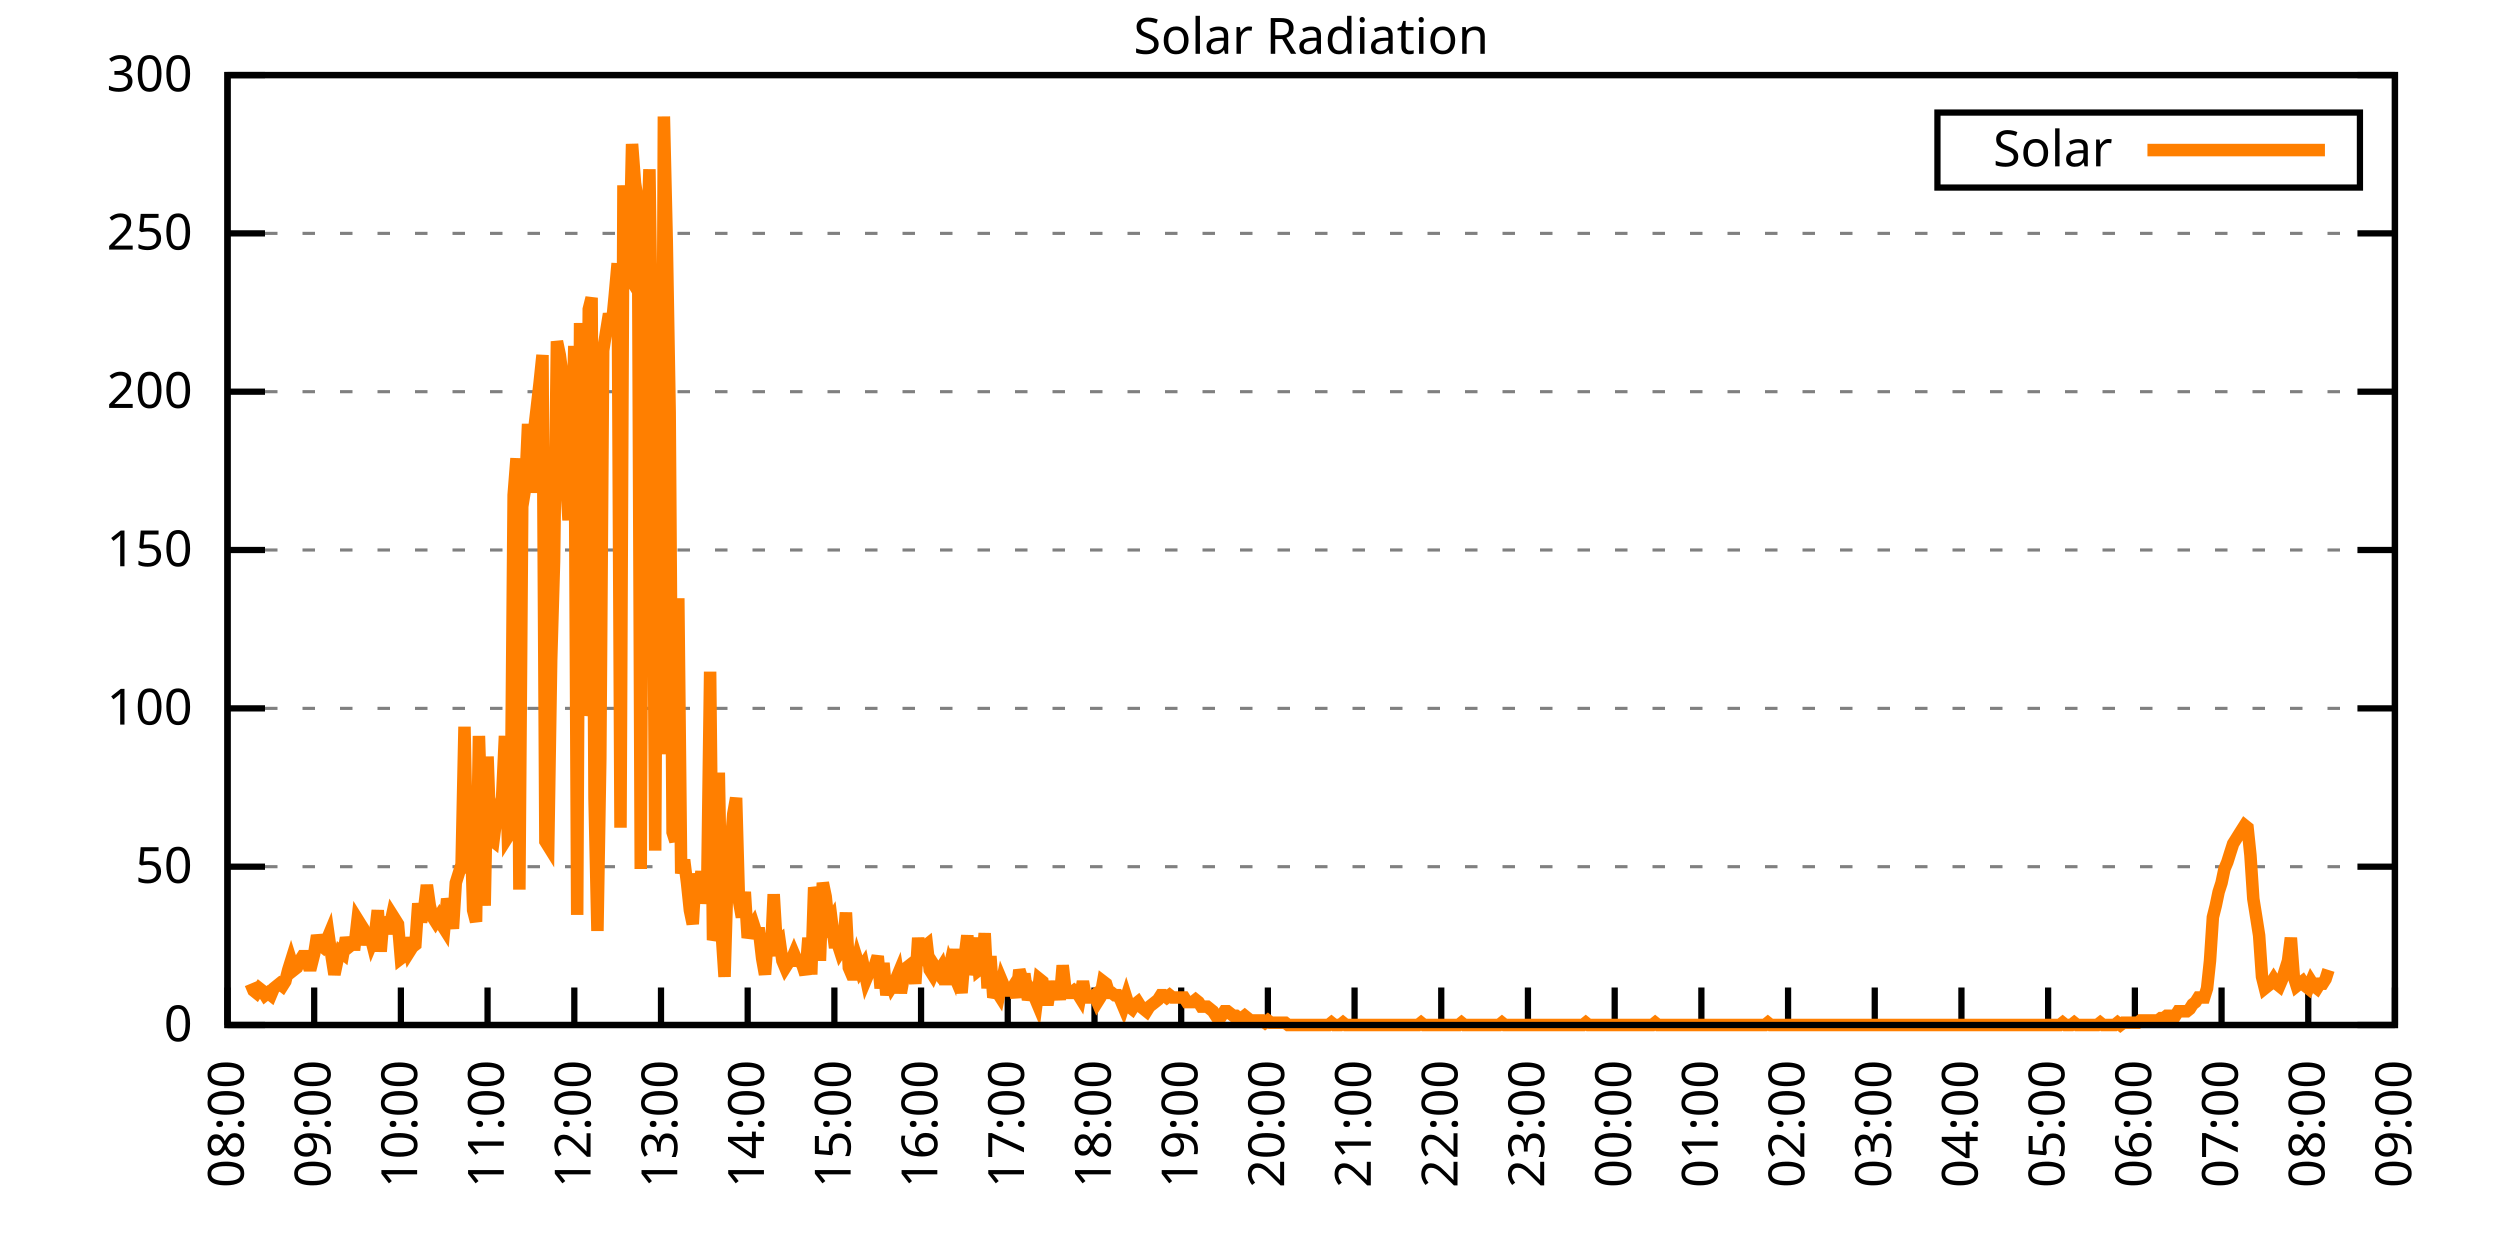
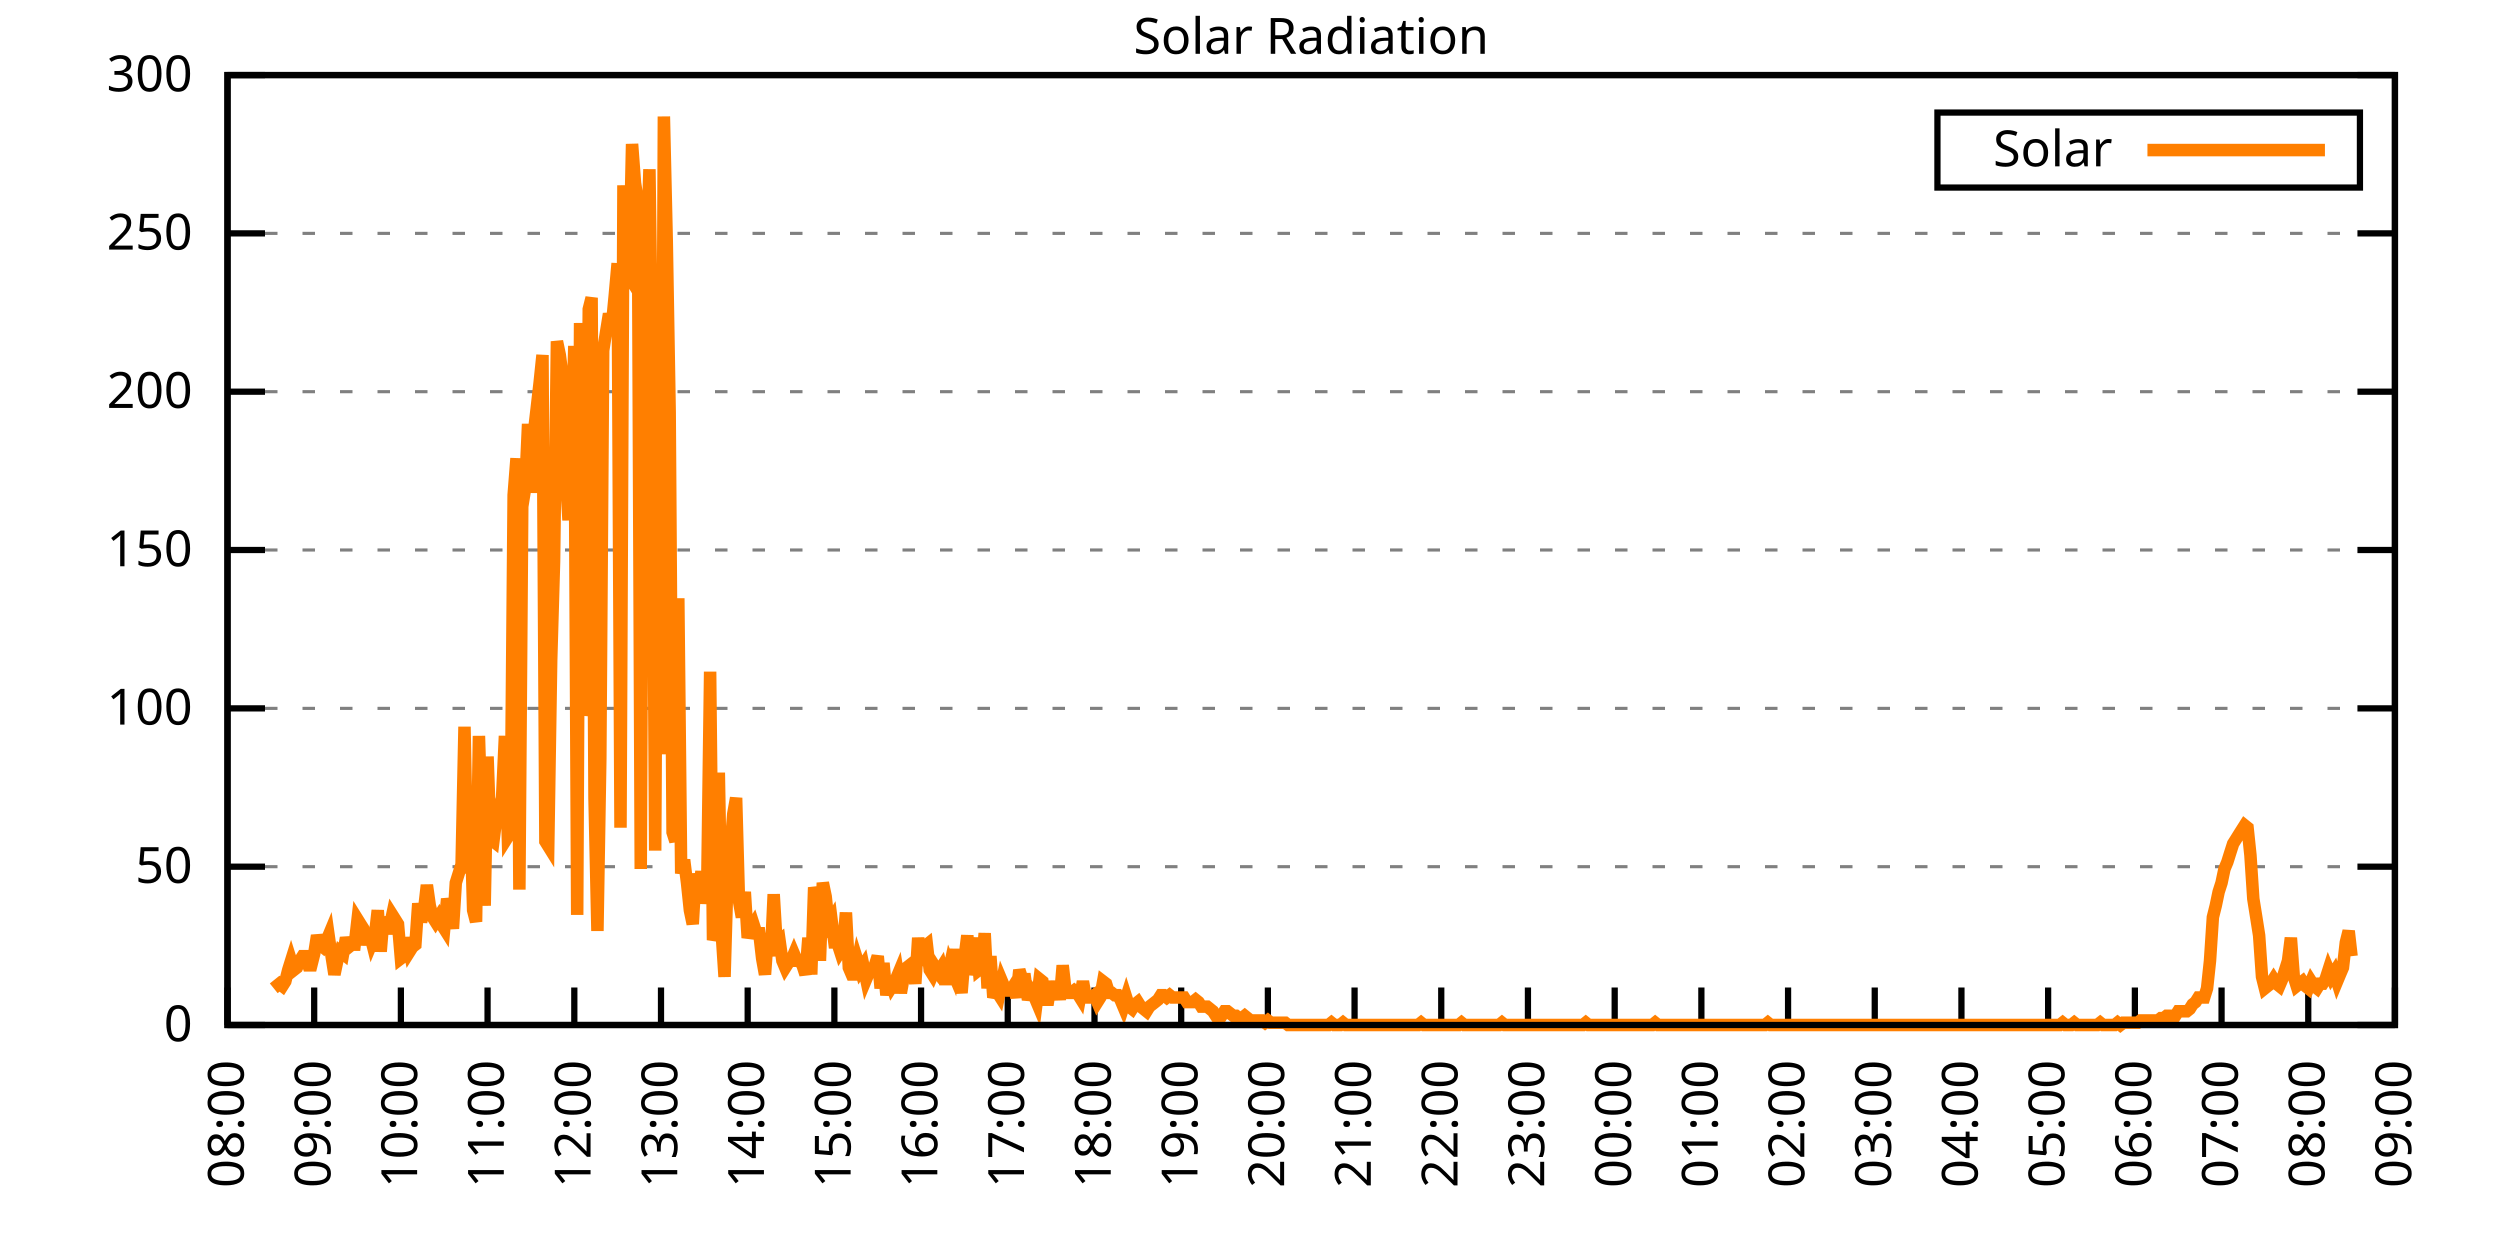
<svg xmlns="http://www.w3.org/2000/svg" xmlns:xlink="http://www.w3.org/1999/xlink" width="400" height="200" viewBox="0 0 400 200">
  <g id="gnuplot_canvas">
    <rect x="0" y="0" width="400" height="200" fill="none" />
    <defs>
      <circle id="gpDot" r="0.5" stroke-width="0.5" stroke="currentColor" />
      <path id="gpPt0" stroke-width="0.333" stroke="currentColor" d="M-1,0 h2 M0,-1 v2" />
      <path id="gpPt1" stroke-width="0.333" stroke="currentColor" d="M-1,-1 L1,1 M1,-1 L-1,1" />
      <path id="gpPt2" stroke-width="0.333" stroke="currentColor" d="M-1,0 L1,0 M0,-1 L0,1 M-1,-1 L1,1 M-1,1 L1,-1" />
      <rect id="gpPt3" stroke-width="0.333" stroke="currentColor" x="-1" y="-1" width="2" height="2" />
      <rect id="gpPt4" stroke-width="0.333" stroke="currentColor" fill="currentColor" x="-1" y="-1" width="2" height="2" />
      <circle id="gpPt5" stroke-width="0.333" stroke="currentColor" cx="0" cy="0" r="1" />
      <use xlink:href="#gpPt5" id="gpPt6" fill="currentColor" stroke="none" />
      <path id="gpPt7" stroke-width="0.333" stroke="currentColor" d="M0,-1.33 L-1.33,0.67 L1.33,0.67 z" />
      <use xlink:href="#gpPt7" id="gpPt8" fill="currentColor" stroke="none" />
      <use xlink:href="#gpPt7" id="gpPt9" stroke="currentColor" transform="rotate(180)" />
      <use xlink:href="#gpPt9" id="gpPt10" fill="currentColor" stroke="none" />
      <use xlink:href="#gpPt3" id="gpPt11" stroke="currentColor" transform="rotate(45)" />
      <use xlink:href="#gpPt11" id="gpPt12" fill="currentColor" stroke="none" />
      <path id="gpPt13" stroke-width="0.333" stroke="currentColor" d="M0,1.330 L1.265,0.411 L0.782,-1.067 L-0.782,-1.076 L-1.265,0.411 z" />
      <use xlink:href="#gpPt13" id="gpPt14" fill="currentColor" stroke="none" />
      <filter id="textbox" filterUnits="objectBoundingBox" x="0" y="0" height="1" width="1">
        <feFlood flood-color="white" flood-opacity="1" result="bgnd" />
        <feComposite in="SourceGraphic" in2="bgnd" operator="atop" />
      </filter>
      <filter id="greybox" filterUnits="objectBoundingBox" x="0" y="0" height="1" width="1">
        <feFlood flood-color="lightgrey" flood-opacity="1" result="grey" />
        <feComposite in="SourceGraphic" in2="grey" operator="atop" />
      </filter>
    </defs>
    <g fill="none" color="white" stroke="currentColor" stroke-width="1.00" stroke-linecap="butt" stroke-linejoin="miter">
</g>
    <g fill="none" color="black" stroke="currentColor" stroke-width="1.00" stroke-linecap="butt" stroke-linejoin="miter">
      <g stroke="none" shape-rendering="crispEdges">
        <polygon fill="rgb(255, 255, 255)" points="36.40,164.00 383.18,164.00 383.18,12.02 36.40,12.02 " />
      </g>
    </g>
    <g fill="none" color="black" stroke="currentColor" stroke-width="1.00" stroke-linecap="butt" stroke-linejoin="miter">
</g>
    <g fill="none" color="black" stroke="black" stroke-width="0.50" stroke-linecap="butt" stroke-linejoin="miter">
</g>
    <g fill="none" color="gray" stroke="currentColor" stroke-width="0.50" stroke-linecap="butt" stroke-linejoin="miter">
      <path stroke="gray" stroke-dasharray="2,4" class="gridline" d="M36.40,164.00 L383.19,164.00  " />
    </g>
    <g fill="none" color="gray" stroke="gray" stroke-width="1.00" stroke-linecap="butt" stroke-linejoin="miter">
</g>
    <g fill="none" color="black" stroke="currentColor" stroke-width="1.00" stroke-linecap="butt" stroke-linejoin="miter">
      <path stroke="black" d="M36.40,164.00 L42.40,164.00 M383.19,164.00 L377.19,164.00  " />
      <g transform="translate(30.80,166.60)" stroke="none" fill="black" font-family="Sans" font-size="8.00" text-anchor="end">
        <text>
          <tspan font-family="Sans"> 0</tspan>
        </text>
      </g>
    </g>
    <g fill="none" color="black" stroke="currentColor" stroke-width="1.00" stroke-linecap="butt" stroke-linejoin="miter">
</g>
    <g fill="none" color="black" stroke="black" stroke-width="0.50" stroke-linecap="butt" stroke-linejoin="miter">
</g>
    <g fill="none" color="gray" stroke="currentColor" stroke-width="0.50" stroke-linecap="butt" stroke-linejoin="miter">
      <path stroke="gray" stroke-dasharray="2,4" class="gridline" d="M36.40,138.67 L383.19,138.67  " />
    </g>
    <g fill="none" color="gray" stroke="gray" stroke-width="1.00" stroke-linecap="butt" stroke-linejoin="miter">
</g>
    <g fill="none" color="black" stroke="currentColor" stroke-width="1.00" stroke-linecap="butt" stroke-linejoin="miter">
      <path stroke="black" d="M36.40,138.67 L42.40,138.67 M383.19,138.67 L377.19,138.67  " />
      <g transform="translate(30.80,141.27)" stroke="none" fill="black" font-family="Sans" font-size="8.00" text-anchor="end">
        <text>
          <tspan font-family="Sans"> 50</tspan>
        </text>
      </g>
    </g>
    <g fill="none" color="black" stroke="currentColor" stroke-width="1.00" stroke-linecap="butt" stroke-linejoin="miter">
</g>
    <g fill="none" color="black" stroke="black" stroke-width="0.50" stroke-linecap="butt" stroke-linejoin="miter">
</g>
    <g fill="none" color="gray" stroke="currentColor" stroke-width="0.50" stroke-linecap="butt" stroke-linejoin="miter">
      <path stroke="gray" stroke-dasharray="2,4" class="gridline" d="M36.40,113.34 L383.19,113.34  " />
    </g>
    <g fill="none" color="gray" stroke="gray" stroke-width="1.00" stroke-linecap="butt" stroke-linejoin="miter">
</g>
    <g fill="none" color="black" stroke="currentColor" stroke-width="1.00" stroke-linecap="butt" stroke-linejoin="miter">
      <path stroke="black" d="M36.40,113.34 L42.40,113.34 M383.19,113.34 L377.19,113.34  " />
      <g transform="translate(30.80,115.94)" stroke="none" fill="black" font-family="Sans" font-size="8.00" text-anchor="end">
        <text>
          <tspan font-family="Sans"> 100</tspan>
        </text>
      </g>
    </g>
    <g fill="none" color="black" stroke="currentColor" stroke-width="1.00" stroke-linecap="butt" stroke-linejoin="miter">
</g>
    <g fill="none" color="black" stroke="black" stroke-width="0.50" stroke-linecap="butt" stroke-linejoin="miter">
</g>
    <g fill="none" color="gray" stroke="currentColor" stroke-width="0.50" stroke-linecap="butt" stroke-linejoin="miter">
      <path stroke="gray" stroke-dasharray="2,4" class="gridline" d="M36.40,88.00 L383.19,88.00  " />
    </g>
    <g fill="none" color="gray" stroke="gray" stroke-width="1.00" stroke-linecap="butt" stroke-linejoin="miter">
</g>
    <g fill="none" color="black" stroke="currentColor" stroke-width="1.00" stroke-linecap="butt" stroke-linejoin="miter">
      <path stroke="black" d="M36.40,88.00 L42.40,88.00 M383.19,88.00 L377.19,88.00  " />
      <g transform="translate(30.80,90.60)" stroke="none" fill="black" font-family="Sans" font-size="8.00" text-anchor="end">
        <text>
          <tspan font-family="Sans"> 150</tspan>
        </text>
      </g>
    </g>
    <g fill="none" color="black" stroke="currentColor" stroke-width="1.00" stroke-linecap="butt" stroke-linejoin="miter">
</g>
    <g fill="none" color="black" stroke="black" stroke-width="0.50" stroke-linecap="butt" stroke-linejoin="miter">
</g>
    <g fill="none" color="gray" stroke="currentColor" stroke-width="0.50" stroke-linecap="butt" stroke-linejoin="miter">
      <path stroke="gray" stroke-dasharray="2,4" class="gridline" d="M36.40,62.67 L383.19,62.67  " />
    </g>
    <g fill="none" color="gray" stroke="gray" stroke-width="1.00" stroke-linecap="butt" stroke-linejoin="miter">
</g>
    <g fill="none" color="black" stroke="currentColor" stroke-width="1.00" stroke-linecap="butt" stroke-linejoin="miter">
      <path stroke="black" d="M36.40,62.67 L42.40,62.67 M383.19,62.67 L377.19,62.67  " />
      <g transform="translate(30.80,65.27)" stroke="none" fill="black" font-family="Sans" font-size="8.00" text-anchor="end">
        <text>
          <tspan font-family="Sans"> 200</tspan>
        </text>
      </g>
    </g>
    <g fill="none" color="black" stroke="currentColor" stroke-width="1.00" stroke-linecap="butt" stroke-linejoin="miter">
</g>
    <g fill="none" color="black" stroke="black" stroke-width="0.50" stroke-linecap="butt" stroke-linejoin="miter">
</g>
    <g fill="none" color="gray" stroke="currentColor" stroke-width="0.50" stroke-linecap="butt" stroke-linejoin="miter">
      <path stroke="gray" stroke-dasharray="2,4" class="gridline" d="M36.40,37.34 L383.19,37.34  " />
    </g>
    <g fill="none" color="gray" stroke="gray" stroke-width="1.00" stroke-linecap="butt" stroke-linejoin="miter">
</g>
    <g fill="none" color="black" stroke="currentColor" stroke-width="1.00" stroke-linecap="butt" stroke-linejoin="miter">
      <path stroke="black" d="M36.40,37.34 L42.40,37.34 M383.19,37.34 L377.19,37.34  " />
      <g transform="translate(30.80,39.94)" stroke="none" fill="black" font-family="Sans" font-size="8.00" text-anchor="end">
        <text>
          <tspan font-family="Sans"> 250</tspan>
        </text>
      </g>
    </g>
    <g fill="none" color="black" stroke="currentColor" stroke-width="1.00" stroke-linecap="butt" stroke-linejoin="miter">
</g>
    <g fill="none" color="black" stroke="black" stroke-width="0.50" stroke-linecap="butt" stroke-linejoin="miter">
</g>
    <g fill="none" color="gray" stroke="currentColor" stroke-width="0.50" stroke-linecap="butt" stroke-linejoin="miter">
      <path stroke="gray" stroke-dasharray="2,4" class="gridline" d="M36.40,12.01 L383.19,12.01  " />
    </g>
    <g fill="none" color="gray" stroke="gray" stroke-width="1.00" stroke-linecap="butt" stroke-linejoin="miter">
</g>
    <g fill="none" color="black" stroke="currentColor" stroke-width="1.00" stroke-linecap="butt" stroke-linejoin="miter">
      <path stroke="black" d="M36.40,12.01 L42.40,12.01 M383.19,12.01 L377.19,12.01  " />
      <g transform="translate(30.80,14.61)" stroke="none" fill="black" font-family="Sans" font-size="8.00" text-anchor="end">
        <text>
          <tspan font-family="Sans"> 300</tspan>
        </text>
      </g>
    </g>
    <g fill="none" color="black" stroke="currentColor" stroke-width="1.00" stroke-linecap="butt" stroke-linejoin="miter">
      <path stroke="black" d="M36.40,164.00 L36.40,158.00  " />
      <g transform="translate(39.00,169.60) rotate(270.00)" stroke="none" fill="black" font-family="Sans" font-size="8.00" text-anchor="end">
        <text>
          <tspan font-family="Sans">08:00</tspan>
        </text>
      </g>
    </g>
    <g fill="none" color="black" stroke="currentColor" stroke-width="1.00" stroke-linecap="butt" stroke-linejoin="miter">
      <path stroke="black" d="M50.27,164.00 L50.27,158.00  " />
      <g transform="translate(52.87,169.60) rotate(270.00)" stroke="none" fill="black" font-family="Sans" font-size="8.00" text-anchor="end">
        <text>
          <tspan font-family="Sans">09:00</tspan>
        </text>
      </g>
    </g>
    <g fill="none" color="black" stroke="currentColor" stroke-width="1.00" stroke-linecap="butt" stroke-linejoin="miter">
      <path stroke="black" d="M64.14,164.00 L64.14,158.00  " />
      <g transform="translate(66.74,169.60) rotate(270.00)" stroke="none" fill="black" font-family="Sans" font-size="8.00" text-anchor="end">
        <text>
          <tspan font-family="Sans">10:00</tspan>
        </text>
      </g>
    </g>
    <g fill="none" color="black" stroke="currentColor" stroke-width="1.00" stroke-linecap="butt" stroke-linejoin="miter">
      <path stroke="black" d="M78.01,164.00 L78.01,158.00  " />
      <g transform="translate(80.61,169.60) rotate(270.00)" stroke="none" fill="black" font-family="Sans" font-size="8.00" text-anchor="end">
        <text>
          <tspan font-family="Sans">11:00</tspan>
        </text>
      </g>
    </g>
    <g fill="none" color="black" stroke="currentColor" stroke-width="1.00" stroke-linecap="butt" stroke-linejoin="miter">
      <path stroke="black" d="M91.89,164.00 L91.89,158.00  " />
      <g transform="translate(94.49,169.60) rotate(270.00)" stroke="none" fill="black" font-family="Sans" font-size="8.00" text-anchor="end">
        <text>
          <tspan font-family="Sans">12:00</tspan>
        </text>
      </g>
    </g>
    <g fill="none" color="black" stroke="currentColor" stroke-width="1.00" stroke-linecap="butt" stroke-linejoin="miter">
      <path stroke="black" d="M105.76,164.00 L105.76,158.00  " />
      <g transform="translate(108.36,169.60) rotate(270.00)" stroke="none" fill="black" font-family="Sans" font-size="8.00" text-anchor="end">
        <text>
          <tspan font-family="Sans">13:00</tspan>
        </text>
      </g>
    </g>
    <g fill="none" color="black" stroke="currentColor" stroke-width="1.00" stroke-linecap="butt" stroke-linejoin="miter">
      <path stroke="black" d="M119.63,164.00 L119.63,158.00  " />
      <g transform="translate(122.23,169.60) rotate(270.00)" stroke="none" fill="black" font-family="Sans" font-size="8.00" text-anchor="end">
        <text>
          <tspan font-family="Sans">14:00</tspan>
        </text>
      </g>
    </g>
    <g fill="none" color="black" stroke="currentColor" stroke-width="1.00" stroke-linecap="butt" stroke-linejoin="miter">
      <path stroke="black" d="M133.50,164.00 L133.50,158.00  " />
      <g transform="translate(136.10,169.60) rotate(270.00)" stroke="none" fill="black" font-family="Sans" font-size="8.00" text-anchor="end">
        <text>
          <tspan font-family="Sans">15:00</tspan>
        </text>
      </g>
    </g>
    <g fill="none" color="black" stroke="currentColor" stroke-width="1.00" stroke-linecap="butt" stroke-linejoin="miter">
      <path stroke="black" d="M147.37,164.00 L147.37,158.00  " />
      <g transform="translate(149.97,169.60) rotate(270.00)" stroke="none" fill="black" font-family="Sans" font-size="8.00" text-anchor="end">
        <text>
          <tspan font-family="Sans">16:00</tspan>
        </text>
      </g>
    </g>
    <g fill="none" color="black" stroke="currentColor" stroke-width="1.00" stroke-linecap="butt" stroke-linejoin="miter">
      <path stroke="black" d="M161.24,164.00 L161.24,158.00  " />
      <g transform="translate(163.84,169.60) rotate(270.00)" stroke="none" fill="black" font-family="Sans" font-size="8.00" text-anchor="end">
        <text>
          <tspan font-family="Sans">17:00</tspan>
        </text>
      </g>
    </g>
    <g fill="none" color="black" stroke="currentColor" stroke-width="1.00" stroke-linecap="butt" stroke-linejoin="miter">
      <path stroke="black" d="M175.12,164.00 L175.12,158.00  " />
      <g transform="translate(177.72,169.60) rotate(270.00)" stroke="none" fill="black" font-family="Sans" font-size="8.00" text-anchor="end">
        <text>
          <tspan font-family="Sans">18:00</tspan>
        </text>
      </g>
    </g>
    <g fill="none" color="black" stroke="currentColor" stroke-width="1.00" stroke-linecap="butt" stroke-linejoin="miter">
      <path stroke="black" d="M188.99,164.00 L188.99,158.00  " />
      <g transform="translate(191.59,169.60) rotate(270.00)" stroke="none" fill="black" font-family="Sans" font-size="8.00" text-anchor="end">
        <text>
          <tspan font-family="Sans">19:00</tspan>
        </text>
      </g>
    </g>
    <g fill="none" color="black" stroke="currentColor" stroke-width="1.00" stroke-linecap="butt" stroke-linejoin="miter">
      <path stroke="black" d="M202.86,164.00 L202.86,158.00  " />
      <g transform="translate(205.46,169.60) rotate(270.00)" stroke="none" fill="black" font-family="Sans" font-size="8.00" text-anchor="end">
        <text>
          <tspan font-family="Sans">20:00</tspan>
        </text>
      </g>
    </g>
    <g fill="none" color="black" stroke="currentColor" stroke-width="1.00" stroke-linecap="butt" stroke-linejoin="miter">
      <path stroke="black" d="M216.73,164.00 L216.73,158.00  " />
      <g transform="translate(219.33,169.60) rotate(270.00)" stroke="none" fill="black" font-family="Sans" font-size="8.00" text-anchor="end">
        <text>
          <tspan font-family="Sans">21:00</tspan>
        </text>
      </g>
    </g>
    <g fill="none" color="black" stroke="currentColor" stroke-width="1.00" stroke-linecap="butt" stroke-linejoin="miter">
      <path stroke="black" d="M230.60,164.00 L230.60,158.00  " />
      <g transform="translate(233.20,169.60) rotate(270.00)" stroke="none" fill="black" font-family="Sans" font-size="8.00" text-anchor="end">
        <text>
          <tspan font-family="Sans">22:00</tspan>
        </text>
      </g>
    </g>
    <g fill="none" color="black" stroke="currentColor" stroke-width="1.00" stroke-linecap="butt" stroke-linejoin="miter">
      <path stroke="black" d="M244.47,164.00 L244.47,158.00  " />
      <g transform="translate(247.07,169.60) rotate(270.00)" stroke="none" fill="black" font-family="Sans" font-size="8.00" text-anchor="end">
        <text>
          <tspan font-family="Sans">23:00</tspan>
        </text>
      </g>
    </g>
    <g fill="none" color="black" stroke="currentColor" stroke-width="1.00" stroke-linecap="butt" stroke-linejoin="miter">
      <path stroke="black" d="M258.35,164.00 L258.35,158.00  " />
      <g transform="translate(260.95,169.60) rotate(270.00)" stroke="none" fill="black" font-family="Sans" font-size="8.00" text-anchor="end">
        <text>
          <tspan font-family="Sans">00:00</tspan>
        </text>
      </g>
    </g>
    <g fill="none" color="black" stroke="currentColor" stroke-width="1.00" stroke-linecap="butt" stroke-linejoin="miter">
      <path stroke="black" d="M272.22,164.00 L272.22,158.00  " />
      <g transform="translate(274.82,169.60) rotate(270.00)" stroke="none" fill="black" font-family="Sans" font-size="8.00" text-anchor="end">
        <text>
          <tspan font-family="Sans">01:00</tspan>
        </text>
      </g>
    </g>
    <g fill="none" color="black" stroke="currentColor" stroke-width="1.00" stroke-linecap="butt" stroke-linejoin="miter">
      <path stroke="black" d="M286.09,164.00 L286.09,158.00  " />
      <g transform="translate(288.69,169.60) rotate(270.00)" stroke="none" fill="black" font-family="Sans" font-size="8.00" text-anchor="end">
        <text>
          <tspan font-family="Sans">02:00</tspan>
        </text>
      </g>
    </g>
    <g fill="none" color="black" stroke="currentColor" stroke-width="1.00" stroke-linecap="butt" stroke-linejoin="miter">
      <path stroke="black" d="M299.96,164.00 L299.96,158.00  " />
      <g transform="translate(302.56,169.60) rotate(270.00)" stroke="none" fill="black" font-family="Sans" font-size="8.00" text-anchor="end">
        <text>
          <tspan font-family="Sans">03:00</tspan>
        </text>
      </g>
    </g>
    <g fill="none" color="black" stroke="currentColor" stroke-width="1.00" stroke-linecap="butt" stroke-linejoin="miter">
      <path stroke="black" d="M313.83,164.00 L313.83,158.00  " />
      <g transform="translate(316.43,169.60) rotate(270.00)" stroke="none" fill="black" font-family="Sans" font-size="8.00" text-anchor="end">
        <text>
          <tspan font-family="Sans">04:00</tspan>
        </text>
      </g>
    </g>
    <g fill="none" color="black" stroke="currentColor" stroke-width="1.00" stroke-linecap="butt" stroke-linejoin="miter">
      <path stroke="black" d="M327.70,164.00 L327.70,158.00  " />
      <g transform="translate(330.30,169.60) rotate(270.00)" stroke="none" fill="black" font-family="Sans" font-size="8.00" text-anchor="end">
        <text>
          <tspan font-family="Sans">05:00</tspan>
        </text>
      </g>
    </g>
    <g fill="none" color="black" stroke="currentColor" stroke-width="1.00" stroke-linecap="butt" stroke-linejoin="miter">
      <path stroke="black" d="M341.58,164.00 L341.58,158.00  " />
      <g transform="translate(344.18,169.60) rotate(270.00)" stroke="none" fill="black" font-family="Sans" font-size="8.00" text-anchor="end">
        <text>
          <tspan font-family="Sans">06:00</tspan>
        </text>
      </g>
    </g>
    <g fill="none" color="black" stroke="currentColor" stroke-width="1.00" stroke-linecap="butt" stroke-linejoin="miter">
      <path stroke="black" d="M355.45,164.00 L355.45,158.00  " />
      <g transform="translate(358.05,169.60) rotate(270.00)" stroke="none" fill="black" font-family="Sans" font-size="8.00" text-anchor="end">
        <text>
          <tspan font-family="Sans">07:00</tspan>
        </text>
      </g>
    </g>
    <g fill="none" color="black" stroke="currentColor" stroke-width="1.00" stroke-linecap="butt" stroke-linejoin="miter">
      <path stroke="black" d="M369.32,164.00 L369.32,158.00  " />
      <g transform="translate(371.92,169.60) rotate(270.00)" stroke="none" fill="black" font-family="Sans" font-size="8.00" text-anchor="end">
        <text>
          <tspan font-family="Sans">08:00</tspan>
        </text>
      </g>
    </g>
    <g fill="none" color="black" stroke="currentColor" stroke-width="1.00" stroke-linecap="butt" stroke-linejoin="miter">
      <path stroke="black" d="M383.19,164.00 L383.19,158.00  " />
      <g transform="translate(385.79,169.60) rotate(270.00)" stroke="none" fill="black" font-family="Sans" font-size="8.00" text-anchor="end">
        <text>
          <tspan font-family="Sans">09:00</tspan>
        </text>
      </g>
    </g>
    <g fill="none" color="black" stroke="currentColor" stroke-width="1.00" stroke-linecap="butt" stroke-linejoin="miter">
</g>
    <g fill="none" color="black" stroke="currentColor" stroke-width="1.00" stroke-linecap="butt" stroke-linejoin="miter">
      <path stroke="black" d="M36.40,12.01 L36.40,164.00 L383.19,164.00 L383.19,12.01 L36.40,12.01 Z  " />
    </g>
    <g fill="none" color="black" stroke="currentColor" stroke-width="1.00" stroke-linecap="butt" stroke-linejoin="miter">
</g>
    <g fill="none" color="black" stroke="currentColor" stroke-width="1.00" stroke-linecap="butt" stroke-linejoin="miter">
      <path stroke="black" d="M309.99,30.01 L309.99,18.01 L377.59,18.01 L377.59,30.01 L309.99,30.01 Z  " />
    </g>
    <g id="Solar_Radiation_plot_1">
      <g fill="none" color="white" stroke="black" stroke-width="2.00" stroke-linecap="butt" stroke-linejoin="miter">
</g>
      <g fill="none" color="black" stroke="currentColor" stroke-width="2.00" stroke-linecap="butt" stroke-linejoin="miter">
        <g transform="translate(337.99,26.61)" stroke="none" fill="black" font-family="Sans" font-size="8.00" text-anchor="end">
          <text>
            <tspan font-family="Sans">Solar</tspan>
          </text>
        </g>
      </g>
      <g fill="none" color="black" stroke="currentColor" stroke-width="2.00" stroke-linecap="butt" stroke-linejoin="miter">
-         <path stroke="rgb(255, 127,   0)" d="M343.59,24.01 L371.99,24.01 M40.10,157.39 L40.56,158.49 L41.02,158.86 L41.49,158.13 L41.95,158.49 L42.41,159.23   L42.87,158.86 L43.34,159.23 L43.80,158.13 L44.26,157.76 L44.72,157.39 L45.19,157.76 L45.65,157.03 L46.11,155.19   L46.57,153.72 L47.03,155.19 L47.50,154.82 L47.96,153.72 L48.42,152.99 L48.88,152.99 L49.35,154.46 L49.81,154.46   L50.27,152.62 L50.73,149.68 L51.20,151.15 L51.66,151.52 L52.12,150.79 L52.58,149.68 L53.05,152.99 L53.51,155.92   L53.97,153.72 L54.43,152.25 L54.90,152.62 L55.36,150.05 L55.82,151.52 L56.28,151.15 L56.75,151.15 L57.21,147.11   L57.67,147.85 L58.13,148.58 L58.59,151.15 L59.06,148.95 L59.52,150.79 L59.98,149.68 L60.44,145.65 L60.91,152.25   L61.37,146.75 L61.83,148.58 L62.29,148.58 L62.76,146.38 L63.22,147.11 L63.68,147.85 L64.14,153.35 L64.61,152.99   L65.07,150.05 L65.53,152.25 L65.99,151.52 L66.46,151.15 L66.92,144.55 L67.38,147.48 L67.84,145.65 L68.30,141.61   L68.77,144.91 L69.23,146.75 L69.69,147.48 L70.15,146.75 L70.62,147.85 L71.08,148.58 L71.54,143.81 L72.00,145.65   L72.47,148.58 L72.93,141.24 L73.39,139.77 L73.85,138.30 L74.32,116.28 L74.78,139.77 L75.24,129.49 L75.70,145.65   L76.17,147.48 L76.63,117.75 L77.09,132.43 L77.55,144.91 L78.01,121.05 L78.48,134.27 L78.94,134.63 L79.40,130.96   L79.86,129.49 L80.33,127.66 L80.79,117.75 L81.25,133.90 L81.71,133.17 L82.18,79.21 L82.64,73.33 L83.10,142.34   L83.56,81.04 L84.03,78.10 L84.49,67.83 L84.95,78.84 L85.41,69.29 L85.88,65.26 L86.34,61.22 L86.80,56.81   L87.26,134.63 L87.72,135.37 L88.19,105.64 L88.65,89.85 L89.11,54.61 L89.57,56.81 L90.04,60.48 L90.50,75.17   L90.96,83.24 L91.42,72.23 L91.89,55.35 L92.35,146.38 L92.81,51.68 L93.27,114.44 L93.74,111.88 L94.20,49.47   L94.66,47.64 L95.12,127.66 L95.59,148.95 L96.05,121.42 L96.51,56.08 L96.97,53.14 L97.44,50.21 L97.90,52.04   L98.36,47.27 L98.82,42.13 L99.28,132.43 L99.75,29.65 L100.21,43.60 L100.67,44.33 L101.13,23.04 L101.60,29.28   L102.06,32.22 L102.52,139.04 L102.98,36.26 L103.45,42.13 L103.91,27.08 L104.37,61.59 L104.83,136.10 L105.30,48.74   L105.76,120.69 L106.22,18.64 L106.68,38.46 L107.15,65.99 L107.61,133.17 L108.07,134.63 L108.53,95.72 L108.99,139.77   L109.46,137.57 L109.92,141.24 L110.38,145.65 L110.84,147.85 L111.31,139.77 L111.77,143.44 L112.23,139.41 L112.69,144.55   L113.16,141.24 L113.62,107.47 L114.08,150.42 L114.54,148.95 L115.01,123.62 L115.47,149.32 L115.93,156.29 L116.39,140.51   L116.86,136.10 L117.32,130.23 L117.78,127.66 L118.24,144.18 L118.70,146.75 L119.17,142.71 L119.63,150.05 L120.09,148.58   L120.55,147.85 L121.02,149.32 L121.48,149.32 L121.94,153.35 L122.40,155.92 L122.87,149.32 L123.33,152.99 L123.79,143.08   L124.25,150.79 L124.72,150.42 L125.18,153.72 L125.64,154.82 L126.10,154.09 L126.57,153.72 L127.03,152.62 L127.49,153.72   L127.95,153.72 L128.41,154.46 L128.88,155.92 L129.34,150.05 L129.80,155.92 L130.26,141.98 L130.73,143.81 L131.19,153.72   L131.65,141.24 L132.11,143.44 L132.58,147.85 L133.04,147.11 L133.50,150.79 L133.96,150.79 L134.43,152.25 L134.89,151.52   L135.35,146.01 L135.81,154.82 L136.28,155.92 L136.74,155.92 L137.20,153.72 L137.66,155.19 L138.13,154.46 L138.59,156.66   L139.05,155.56 L139.51,155.19 L139.97,154.46 L140.44,152.99 L140.90,158.13 L141.36,154.09 L141.82,159.23 L142.29,156.29   L142.75,157.76 L143.21,157.03 L143.67,155.92 L144.14,158.86 L144.60,156.29 L145.06,154.82 L145.52,154.46 L145.99,154.09   L146.45,157.39 L146.91,150.05 L147.37,154.46 L147.84,151.52 L148.30,151.15 L148.76,155.19 L149.22,155.92 L149.68,154.82   L150.15,155.56 L150.61,154.82 L151.07,156.66 L151.53,156.66 L152.00,154.46 L152.46,155.56 L152.92,151.89 L153.38,156.29   L153.85,158.86 L154.31,153.35 L154.77,149.68 L155.23,155.92 L155.70,154.09 L156.16,150.05 L156.62,155.19 L157.08,154.82   L157.55,149.32 L158.01,158.13 L158.47,152.99 L158.93,159.60 L159.39,158.49 L159.86,159.23 L160.32,157.03 L160.78,158.13   L161.24,158.49 L161.71,158.49 L162.17,157.76 L162.63,159.60 L163.09,155.19 L163.56,156.66 L164.02,156.66 L164.48,159.96   L164.94,158.49 L165.41,159.23 L165.87,160.33 L166.33,156.66 L166.79,157.03 L167.26,159.96 L167.72,159.96 L168.18,157.03   L168.64,159.60 L169.10,157.03 L169.57,159.96 L170.03,154.46 L170.49,158.49 L170.95,158.86 L171.42,158.86 L171.88,158.49   L172.34,158.86 L172.80,159.60 L173.27,157.03 L173.73,159.60 L174.19,159.60 L174.65,159.60 L175.12,159.23 L175.58,160.33   L176.04,159.60 L176.50,157.03 L176.97,157.39 L177.43,158.86 L177.89,158.86 L178.35,159.23 L178.82,159.23 L179.28,159.96   L179.74,161.06 L180.20,159.60 L180.66,161.06 L181.13,161.43 L181.59,160.70 L182.05,160.33 L182.51,161.06 L182.98,161.43   L183.44,161.80 L183.90,161.06 L184.36,160.70 L184.83,160.33 L185.29,159.96 L185.75,159.23 L186.21,159.23 L186.68,159.60   L187.14,159.23 L187.60,159.60 L188.06,159.60 L188.53,159.60 L188.99,159.60 L189.45,159.60 L189.91,160.33 L190.37,160.33   L190.84,160.33 L191.30,159.96 L191.76,160.33 L192.22,161.06 L192.69,161.06 L193.15,161.06 L193.61,161.43 L194.07,161.80   L194.54,162.53 L195.00,162.53 L195.46,162.53 L195.92,161.80 L196.39,161.80 L196.85,162.16 L197.31,162.53 L197.77,162.53   L198.24,162.90 L198.70,162.90 L199.16,162.53 L199.62,162.90 L200.08,163.27 L200.55,163.27 L201.01,163.27 L201.47,163.27   L201.93,163.27 L202.40,163.63 L202.86,163.27 L203.32,163.63 L203.78,163.63 L204.25,163.63 L204.71,163.63 L205.17,163.63   L205.63,163.63 L206.10,164.00 L206.56,164.00 L207.02,164.00 L207.48,164.00 L207.95,164.00 L208.41,164.00 L208.87,164.00   L209.33,164.00 L209.80,164.00 L210.26,164.00 L210.72,164.00 L211.18,164.00 L211.64,164.00 L212.11,164.00 L212.57,164.00   L213.03,163.63 L213.49,164.00 L213.96,164.00 L214.42,164.00 L214.88,163.63 L215.34,164.00 L215.81,164.00 L216.27,164.00   L216.73,164.00 L217.19,164.00 L217.66,164.00 L218.12,164.00 L218.58,164.00 L219.04,164.00 L219.51,164.00 L219.97,164.00   L220.43,164.00 L220.89,164.00 L221.35,164.00 L221.82,164.00 L222.28,164.00 L222.74,164.00 L223.20,164.00 L223.67,164.00   L224.13,164.00 L224.59,164.00 L225.05,164.00 L225.52,164.00 L225.98,164.00 L226.44,164.00 L226.90,164.00 L227.37,163.63   L227.83,164.00 L228.29,164.00 L228.75,164.00 L229.22,164.00 L229.68,164.00 L230.14,164.00 L230.60,164.00 L231.06,164.00   L231.53,164.00 L231.99,164.00 L232.45,164.00 L232.91,164.00 L233.38,164.00 L233.84,163.63 L234.30,164.00 L234.76,164.00   L235.23,164.00 L235.69,164.00 L236.15,164.00 L236.61,164.00 L237.08,164.00 L237.54,164.00 L238.00,164.00 L238.46,164.00   L238.93,164.00 L239.39,164.00 L239.85,164.00 L240.31,163.63 L240.77,164.00 L241.24,164.00 L241.70,164.00 L242.16,164.00   L242.62,164.00 L243.09,164.00 L243.55,164.00 L244.01,164.00 L244.47,164.00 L244.94,164.00 L245.40,164.00 L245.86,164.00   L246.32,164.00 L246.79,164.00 L247.25,164.00 L247.71,164.00 L248.17,164.00 L248.64,164.00 L249.10,164.00 L249.56,164.00   L250.02,164.00 L250.49,164.00 L250.95,164.00 L251.41,164.00 L251.87,164.00 L252.33,164.00 L252.80,164.00 L253.26,164.00   L253.72,163.63 L254.18,164.00 L254.65,164.00 L255.11,164.00 L255.57,164.00 L256.03,164.00 L256.50,164.00 L256.96,164.00   L257.42,164.00 L257.88,164.00 L258.35,164.00 L258.81,164.00 L259.27,164.00 L259.73,164.00 L260.20,164.00 L260.66,164.00   L261.12,164.00 L261.58,164.00 L262.04,164.00 L262.51,164.00 L262.97,164.00 L263.43,164.00 L263.89,164.00 L264.36,164.00   L264.82,163.63 L265.28,164.00 L265.74,164.00 L266.21,164.00 L266.67,164.00 L267.13,164.00 L267.59,164.00 L268.06,164.00   L268.52,164.00 L268.98,164.00 L269.44,164.00 L269.91,164.00 L270.37,164.00 L270.83,164.00 L271.29,164.00 L271.75,164.00   L272.22,164.00 L272.68,164.00 L273.14,164.00 L273.60,164.00 L274.07,164.00 L274.53,164.00 L274.99,164.00 L275.45,164.00   L275.92,164.00 L276.38,164.00 L276.84,164.00 L277.30,164.00 L277.77,164.00 L278.23,164.00 L278.69,164.00 L279.15,164.00   L279.62,164.00 L280.08,164.00 L280.54,164.00 L281.00,164.00 L281.46,164.00 L281.93,164.00 L282.39,164.00 L282.85,163.63   L283.31,164.00 L283.78,164.00 L284.24,164.00 L284.70,164.00 L285.16,164.00 L285.63,164.00 L286.09,164.00 L286.55,164.00   L287.01,164.00 L287.48,164.00 L287.94,164.00 L288.40,164.00 L288.86,164.00 L289.33,164.00 L289.79,164.00 L290.25,164.00   L290.71,164.00 L291.18,164.00 L291.64,164.00 L292.10,164.00 L292.56,164.00 L293.02,164.00 L293.49,164.00 L293.95,164.00   L294.41,164.00 L294.87,164.00 L295.34,164.00 L295.80,164.00 L296.26,164.00 L296.72,164.00 L297.19,164.00 L297.65,164.00   L298.11,164.00 L298.57,164.00 L299.04,164.00 L299.50,164.00 L299.96,164.00 L300.42,164.00 L300.89,164.00 L301.35,164.00   L301.81,164.00 L302.27,164.00 L302.73,164.00 L303.20,164.00 L303.66,164.00 L304.12,164.00 L304.58,164.00 L305.05,164.00   L305.51,164.00 L305.97,164.00 L306.43,164.00 L306.90,164.00 L307.36,164.00 L307.82,164.00 L308.28,164.00 L308.75,164.00   L309.21,164.00 L309.67,164.00 L310.13,164.00 L310.60,164.00 L311.06,164.00 L311.52,164.00 L311.98,164.00 L312.44,164.00   L312.91,164.00 L313.37,164.00 L313.83,164.00 L314.29,164.00 L314.76,164.00 L315.22,164.00 L315.68,164.00 L316.14,164.00   L316.61,164.00 L317.07,164.00 L317.53,164.00 L317.99,164.00 L318.46,164.00 L318.92,164.00 L319.38,164.00 L319.84,164.00   L320.31,164.00 L320.77,164.00 L321.23,164.00 L321.69,164.00 L322.15,164.00 L322.62,164.00 L323.08,164.00 L323.54,164.00   L324.00,164.00 L324.47,164.00 L324.93,164.00 L325.39,164.00 L325.85,164.00 L326.32,164.00 L326.78,164.00 L327.24,164.00   L327.70,164.00 L328.17,164.00 L328.63,164.00 L329.09,164.00 L329.55,164.00 L330.02,163.63 L330.48,164.00 L330.94,164.00   L331.40,164.00 L331.87,163.63 L332.33,164.00 L332.79,164.00 L333.25,164.00 L333.71,164.00 L334.18,164.00 L334.64,164.00   L335.10,164.00 L335.56,164.00 L336.03,163.63 L336.49,164.00 L336.95,164.00 L337.41,164.00 L337.88,164.00 L338.34,164.00   L338.80,163.63 L339.26,164.00 L339.73,163.63 L340.19,163.63 L340.65,163.63 L341.11,163.63 L341.58,163.63 L342.04,163.63   L342.50,163.27 L342.96,163.27 L343.42,163.27 L343.89,163.27 L344.35,163.27 L344.81,163.27 L345.27,163.27 L345.74,162.90   L346.20,162.90 L346.66,162.53 L347.12,162.53 L347.59,162.53 L348.05,162.53 L348.51,161.80 L348.97,161.80 L349.44,161.80   L349.90,161.80 L350.36,161.43 L350.82,160.70 L351.29,160.33 L351.75,159.60 L352.21,159.60 L352.67,159.60 L353.13,158.13   L353.60,153.72 L354.06,146.75 L354.52,144.91 L354.98,142.71 L355.45,141.24 L355.91,139.04 L356.37,137.94 L356.83,136.47   L357.30,135.00 L357.76,134.27 L358.22,133.53 L358.68,132.80 L359.15,132.06 L359.61,132.43 L360.07,136.84 L360.53,143.81   L361.00,146.75 L361.46,149.68 L361.92,156.29 L362.38,158.13 L362.84,157.76 L363.31,157.39 L363.77,156.66 L364.23,157.39   L364.69,157.76 L365.16,156.66 L365.62,155.19 L366.08,153.72 L366.54,150.05 L367.01,156.29 L367.47,157.76 L367.93,157.39   L368.39,157.03 L368.86,157.76 L369.32,158.13 L369.78,157.03 L370.24,157.76 L370.71,158.13 L371.17,157.39 L371.63,157.39   L372.09,156.66 L372.56,155.19  " />
+         <path stroke="rgb(255, 127,   0)" d="M343.59,24.01 L371.99,24.01 M43.80,158.13 L44.26,157.76 L44.72,157.39 L45.19,157.76 L45.65,157.03 L46.11,155.19   L46.57,153.72 L47.03,155.19 L47.50,154.82 L47.96,153.72 L48.42,152.99 L48.88,152.99 L49.35,154.46 L49.81,154.46   L50.27,152.62 L50.73,149.68 L51.20,151.15 L51.66,151.52 L52.12,150.79 L52.58,149.68 L53.05,152.99 L53.51,155.92   L53.97,153.72 L54.43,152.25 L54.90,152.62 L55.36,150.05 L55.82,151.52 L56.28,151.15 L56.75,151.15 L57.21,147.11   L57.67,147.85 L58.13,148.58 L58.59,151.15 L59.06,148.95 L59.52,150.79 L59.98,149.68 L60.44,145.65 L60.91,152.25   L61.37,146.75 L61.83,148.58 L62.29,148.58 L62.76,146.38 L63.22,147.11 L63.68,147.85 L64.14,153.35 L64.61,152.99   L65.07,150.05 L65.53,152.25 L65.99,151.52 L66.46,151.15 L66.92,144.55 L67.38,147.48 L67.84,145.65 L68.30,141.61   L68.77,144.91 L69.23,146.75 L69.69,147.48 L70.15,146.75 L70.62,147.85 L71.08,148.58 L71.54,143.81 L72.00,145.65   L72.47,148.58 L72.93,141.24 L73.39,139.77 L73.85,138.30 L74.32,116.28 L74.78,139.77 L75.24,129.49 L75.70,145.65   L76.17,147.48 L76.63,117.75 L77.09,132.43 L77.55,144.91 L78.01,121.05 L78.48,134.27 L78.94,134.63 L79.40,130.96   L79.86,129.49 L80.33,127.66 L80.79,117.75 L81.25,133.90 L81.71,133.17 L82.18,79.21 L82.64,73.33 L83.10,142.34   L83.56,81.04 L84.03,78.10 L84.49,67.83 L84.95,78.84 L85.41,69.29 L85.88,65.26 L86.34,61.22 L86.80,56.81   L87.26,134.63 L87.72,135.37 L88.19,105.64 L88.65,89.85 L89.11,54.61 L89.57,56.81 L90.04,60.48 L90.50,75.17   L90.96,83.24 L91.42,72.23 L91.89,55.35 L92.35,146.38 L92.81,51.68 L93.27,114.44 L93.74,111.88 L94.20,49.47   L94.66,47.64 L95.12,127.66 L95.59,148.95 L96.05,121.42 L96.51,56.08 L96.97,53.14 L97.44,50.21 L97.90,52.04   L98.36,47.27 L98.82,42.13 L99.28,132.43 L99.75,29.65 L100.21,43.60 L100.67,44.33 L101.13,23.04 L101.60,29.28   L102.06,32.22 L102.52,139.04 L102.98,36.26 L103.45,42.13 L103.91,27.08 L104.37,61.59 L104.83,136.10 L105.30,48.74   L105.76,120.69 L106.22,18.64 L106.68,38.46 L107.15,65.99 L107.61,133.17 L108.07,134.63 L108.53,95.72 L108.99,139.77   L109.46,137.57 L109.92,141.24 L110.38,145.65 L110.84,147.85 L111.31,139.77 L111.77,143.44 L112.23,139.41 L112.69,144.55   L113.16,141.24 L113.62,107.47 L114.08,150.42 L114.54,148.95 L115.01,123.62 L115.47,149.32 L115.93,156.29 L116.39,140.51   L116.86,136.10 L117.32,130.23 L117.78,127.66 L118.24,144.18 L118.70,146.75 L119.17,142.71 L119.63,150.05 L120.09,148.58   L120.55,147.85 L121.02,149.32 L121.48,149.32 L121.94,153.35 L122.40,155.92 L122.87,149.32 L123.33,152.99 L123.79,143.08   L124.25,150.79 L124.72,150.42 L125.18,153.72 L125.64,154.82 L126.10,154.09 L126.57,153.72 L127.03,152.62 L127.49,153.72   L127.95,153.72 L128.41,154.46 L128.88,155.92 L129.34,150.05 L129.80,155.92 L130.26,141.98 L130.73,143.81 L131.19,153.72   L131.65,141.24 L132.11,143.44 L132.58,147.85 L133.04,147.11 L133.50,150.79 L133.96,150.79 L134.43,152.25 L134.89,151.52   L135.35,146.01 L135.81,154.82 L136.28,155.92 L136.74,155.92 L137.20,153.72 L137.66,155.19 L138.13,154.46 L138.59,156.66   L139.05,155.56 L139.51,155.19 L139.97,154.46 L140.44,152.99 L140.90,158.13 L141.36,154.09 L141.82,159.23 L142.29,156.29   L142.75,157.76 L143.21,157.03 L143.67,155.92 L144.14,158.86 L144.60,156.29 L145.06,154.82 L145.52,154.46 L145.99,154.09   L146.45,157.39 L146.91,150.05 L147.37,154.46 L147.84,151.52 L148.30,151.15 L148.76,155.19 L149.22,155.92 L149.68,154.82   L150.15,155.56 L150.61,154.82 L151.07,156.66 L151.53,156.66 L152.00,154.46 L152.46,155.56 L152.92,151.89 L153.38,156.29   L153.85,158.86 L154.31,153.35 L154.77,149.68 L155.23,155.92 L155.70,154.09 L156.16,150.05 L156.62,155.19 L157.08,154.82   L157.55,149.32 L158.01,158.13 L158.47,152.99 L158.93,159.60 L159.39,158.49 L159.86,159.23 L160.32,157.03 L160.78,158.13   L161.24,158.49 L161.71,158.49 L162.17,157.76 L162.63,159.60 L163.09,155.19 L163.56,156.66 L164.02,156.66 L164.48,159.96   L164.94,158.49 L165.41,159.23 L165.87,160.33 L166.33,156.66 L166.79,157.03 L167.26,159.96 L167.72,159.96 L168.18,157.03   L168.64,159.60 L169.10,157.03 L169.57,159.96 L170.03,154.46 L170.49,158.49 L170.95,158.86 L171.42,158.86 L171.88,158.49   L172.34,158.86 L172.80,159.60 L173.27,157.03 L173.73,159.60 L174.19,159.60 L174.65,159.60 L175.12,159.23 L175.58,160.33   L176.04,159.60 L176.50,157.03 L176.97,157.39 L177.43,158.86 L177.89,158.86 L178.35,159.23 L178.82,159.23 L179.28,159.96   L179.74,161.06 L180.20,159.60 L180.66,161.06 L181.13,161.43 L181.59,160.70 L182.05,160.33 L182.51,161.06 L182.98,161.43   L183.44,161.80 L183.90,161.06 L184.36,160.70 L184.83,160.33 L185.29,159.96 L185.75,159.23 L186.21,159.23 L186.68,159.60   L187.14,159.23 L187.60,159.60 L188.06,159.60 L188.53,159.60 L188.99,159.60 L189.45,159.60 L189.91,160.33 L190.37,160.33   L190.84,160.33 L191.30,159.96 L191.76,160.33 L192.22,161.06 L192.69,161.06 L193.15,161.06 L193.61,161.43 L194.07,161.80   L194.54,162.53 L195.00,162.53 L195.46,162.53 L195.92,161.80 L196.39,161.80 L196.85,162.16 L197.31,162.53 L197.77,162.53   L198.24,162.90 L198.70,162.90 L199.16,162.53 L199.62,162.90 L200.08,163.27 L200.55,163.27 L201.01,163.27 L201.47,163.27   L201.93,163.27 L202.40,163.63 L202.86,163.27 L203.32,163.63 L203.78,163.63 L204.25,163.63 L204.71,163.63 L205.17,163.63   L205.63,163.63 L206.10,164.00 L206.56,164.00 L207.02,164.00 L207.48,164.00 L207.95,164.00 L208.41,164.00 L208.87,164.00   L209.33,164.00 L209.80,164.00 L210.26,164.00 L210.72,164.00 L211.18,164.00 L211.64,164.00 L212.11,164.00 L212.57,164.00   L213.03,163.63 L213.49,164.00 L213.96,164.00 L214.42,164.00 L214.88,163.63 L215.34,164.00 L215.81,164.00 L216.27,164.00   L216.73,164.00 L217.19,164.00 L217.66,164.00 L218.12,164.00 L218.58,164.00 L219.04,164.00 L219.51,164.00 L219.97,164.00   L220.43,164.00 L220.89,164.00 L221.35,164.00 L221.82,164.00 L222.28,164.00 L222.74,164.00 L223.20,164.00 L223.67,164.00   L224.13,164.00 L224.59,164.00 L225.05,164.00 L225.52,164.00 L225.98,164.00 L226.44,164.00 L226.90,164.00 L227.37,163.63   L227.83,164.00 L228.29,164.00 L228.75,164.00 L229.22,164.00 L229.68,164.00 L230.14,164.00 L230.60,164.00 L231.06,164.00   L231.53,164.00 L231.99,164.00 L232.45,164.00 L232.91,164.00 L233.38,164.00 L233.84,163.63 L234.30,164.00 L234.76,164.00   L235.23,164.00 L235.69,164.00 L236.15,164.00 L236.61,164.00 L237.08,164.00 L237.54,164.00 L238.00,164.00 L238.46,164.00   L238.93,164.00 L239.39,164.00 L239.85,164.00 L240.31,163.63 L240.77,164.00 L241.24,164.00 L241.70,164.00 L242.16,164.00   L242.62,164.00 L243.09,164.00 L243.55,164.00 L244.01,164.00 L244.47,164.00 L244.94,164.00 L245.40,164.00 L245.86,164.00   L246.32,164.00 L246.79,164.00 L247.25,164.00 L247.71,164.00 L248.17,164.00 L248.64,164.00 L249.10,164.00 L249.56,164.00   L250.02,164.00 L250.49,164.00 L250.95,164.00 L251.41,164.00 L251.87,164.00 L252.33,164.00 L252.80,164.00 L253.26,164.00   L253.72,163.63 L254.18,164.00 L254.65,164.00 L255.11,164.00 L255.57,164.00 L256.03,164.00 L256.50,164.00 L256.96,164.00   L257.42,164.00 L257.88,164.00 L258.35,164.00 L258.81,164.00 L259.27,164.00 L259.73,164.00 L260.20,164.00 L260.66,164.00   L261.12,164.00 L261.58,164.00 L262.04,164.00 L262.51,164.00 L262.97,164.00 L263.43,164.00 L263.89,164.00 L264.36,164.00   L264.82,163.63 L265.28,164.00 L265.74,164.00 L266.21,164.00 L266.67,164.00 L267.13,164.00 L267.59,164.00 L268.06,164.00   L268.52,164.00 L268.98,164.00 L269.44,164.00 L269.91,164.00 L270.37,164.00 L270.83,164.00 L271.29,164.00 L271.75,164.00   L272.22,164.00 L272.68,164.00 L273.14,164.00 L273.60,164.00 L274.07,164.00 L274.53,164.00 L274.99,164.00 L275.45,164.00   L275.92,164.00 L276.38,164.00 L276.84,164.00 L277.30,164.00 L277.77,164.00 L278.23,164.00 L278.69,164.00 L279.15,164.00   L279.62,164.00 L280.08,164.00 L280.54,164.00 L281.00,164.00 L281.46,164.00 L281.93,164.00 L282.39,164.00 L282.85,163.63   L283.31,164.00 L283.78,164.00 L284.24,164.00 L284.70,164.00 L285.16,164.00 L285.63,164.00 L286.09,164.00 L286.55,164.00   L287.01,164.00 L287.48,164.00 L287.94,164.00 L288.40,164.00 L288.86,164.00 L289.33,164.00 L289.79,164.00 L290.25,164.00   L290.71,164.00 L291.18,164.00 L291.64,164.00 L292.10,164.00 L292.56,164.00 L293.02,164.00 L293.49,164.00 L293.95,164.00   L294.41,164.00 L294.87,164.00 L295.34,164.00 L295.80,164.00 L296.26,164.00 L296.72,164.00 L297.19,164.00 L297.65,164.00   L298.11,164.00 L298.57,164.00 L299.04,164.00 L299.50,164.00 L299.96,164.00 L300.42,164.00 L300.89,164.00 L301.35,164.00   L301.81,164.00 L302.27,164.00 L302.73,164.00 L303.20,164.00 L303.66,164.00 L304.12,164.00 L304.58,164.00 L305.05,164.00   L305.51,164.00 L305.97,164.00 L306.43,164.00 L306.90,164.00 L307.36,164.00 L307.82,164.00 L308.28,164.00 L308.75,164.00   L309.21,164.00 L309.67,164.00 L310.13,164.00 L310.60,164.00 L311.06,164.00 L311.52,164.00 L311.98,164.00 L312.44,164.00   L312.91,164.00 L313.37,164.00 L313.83,164.00 L314.29,164.00 L314.76,164.00 L315.22,164.00 L315.68,164.00 L316.14,164.00   L316.61,164.00 L317.07,164.00 L317.53,164.00 L317.99,164.00 L318.46,164.00 L318.92,164.00 L319.38,164.00 L319.84,164.00   L320.31,164.00 L320.77,164.00 L321.23,164.00 L321.69,164.00 L322.15,164.00 L322.62,164.00 L323.08,164.00 L323.54,164.00   L324.00,164.00 L324.47,164.00 L324.93,164.00 L325.39,164.00 L325.85,164.00 L326.32,164.00 L326.78,164.00 L327.24,164.00   L327.70,164.00 L328.17,164.00 L328.63,164.00 L329.09,164.00 L329.55,164.00 L330.02,163.63 L330.48,164.00 L330.94,164.00   L331.40,164.00 L331.87,163.63 L332.33,164.00 L332.79,164.00 L333.25,164.00 L333.71,164.00 L334.18,164.00 L334.64,164.00   L335.10,164.00 L335.56,164.00 L336.03,163.63 L336.49,164.00 L336.95,164.00 L337.41,164.00 L337.88,164.00 L338.34,164.00   L338.80,163.63 L339.26,164.00 L339.73,163.63 L340.19,163.63 L340.65,163.63 L341.11,163.63 L341.58,163.63 L342.04,163.63   L342.50,163.27 L342.96,163.27 L343.42,163.27 L343.89,163.27 L344.35,163.27 L344.81,163.27 L345.27,163.27 L345.74,162.90   L346.20,162.90 L346.66,162.53 L347.12,162.53 L347.59,162.53 L348.05,162.53 L348.51,161.80 L348.97,161.80 L349.44,161.80   L349.90,161.80 L350.36,161.43 L350.82,160.70 L351.29,160.33 L351.75,159.60 L352.21,159.60 L352.67,159.60 L353.13,158.13   L353.60,153.72 L354.06,146.75 L354.52,144.91 L354.98,142.71 L355.45,141.24 L355.91,139.04 L356.37,137.94 L356.83,136.47   L357.30,135.00 L357.76,134.27 L358.22,133.53 L358.68,132.80 L359.15,132.06 L359.61,132.43 L360.07,136.84 L360.53,143.81   L361.00,146.75 L361.46,149.68 L361.92,156.29 L362.38,158.13 L362.84,157.76 L363.31,157.39 L363.77,156.66 L364.23,157.39   L364.69,157.76 L365.16,156.66 L365.62,155.19 L366.08,153.72 L366.54,150.05 L367.01,156.29 L367.47,157.76 L367.93,157.39   L368.39,157.03 L368.86,157.76 L369.32,158.13 L369.78,157.03 L370.24,157.76 L370.71,158.13 L371.17,157.39 L371.63,157.39   L372.09,156.66 L372.56,155.19 L373.02,156.29 L373.48,155.56 L373.94,157.03 L374.40,155.92 L374.87,154.82 L375.33,150.79   L375.79,148.95 L376.25,152.99  " />
      </g>
    </g>
    <g fill="none" color="black" stroke="currentColor" stroke-width="2.00" stroke-linecap="butt" stroke-linejoin="miter">
</g>
    <g fill="none" color="black" stroke="black" stroke-width="1.00" stroke-linecap="butt" stroke-linejoin="miter">
</g>
    <g fill="none" color="black" stroke="currentColor" stroke-width="1.00" stroke-linecap="butt" stroke-linejoin="miter">
      <path stroke="black" d="M36.40,12.01 L36.40,164.00 L383.19,164.00 L383.19,12.01 L36.40,12.01 Z  " />
      <g transform="translate(6.80,88.01) rotate(270.00)" stroke="none" fill="black" font-family="Sans" font-size="8.00" text-anchor="middle">
        <text />
      </g>
    </g>
    <g fill="none" color="black" stroke="currentColor" stroke-width="1.00" stroke-linecap="butt" stroke-linejoin="miter">
</g>
    <g fill="none" color="black" stroke="currentColor" stroke-width="1.00" stroke-linecap="butt" stroke-linejoin="miter">
      <g transform="translate(209.79,8.61)" stroke="none" fill="black" font-family="Sans" font-size="8.00" text-anchor="middle">
        <text>
          <tspan font-family="Sans">Solar Radiation</tspan>
        </text>
      </g>
    </g>
    <g fill="none" color="black" stroke="currentColor" stroke-width="1.00" stroke-linecap="butt" stroke-linejoin="miter">
</g>
  </g>
</svg>
